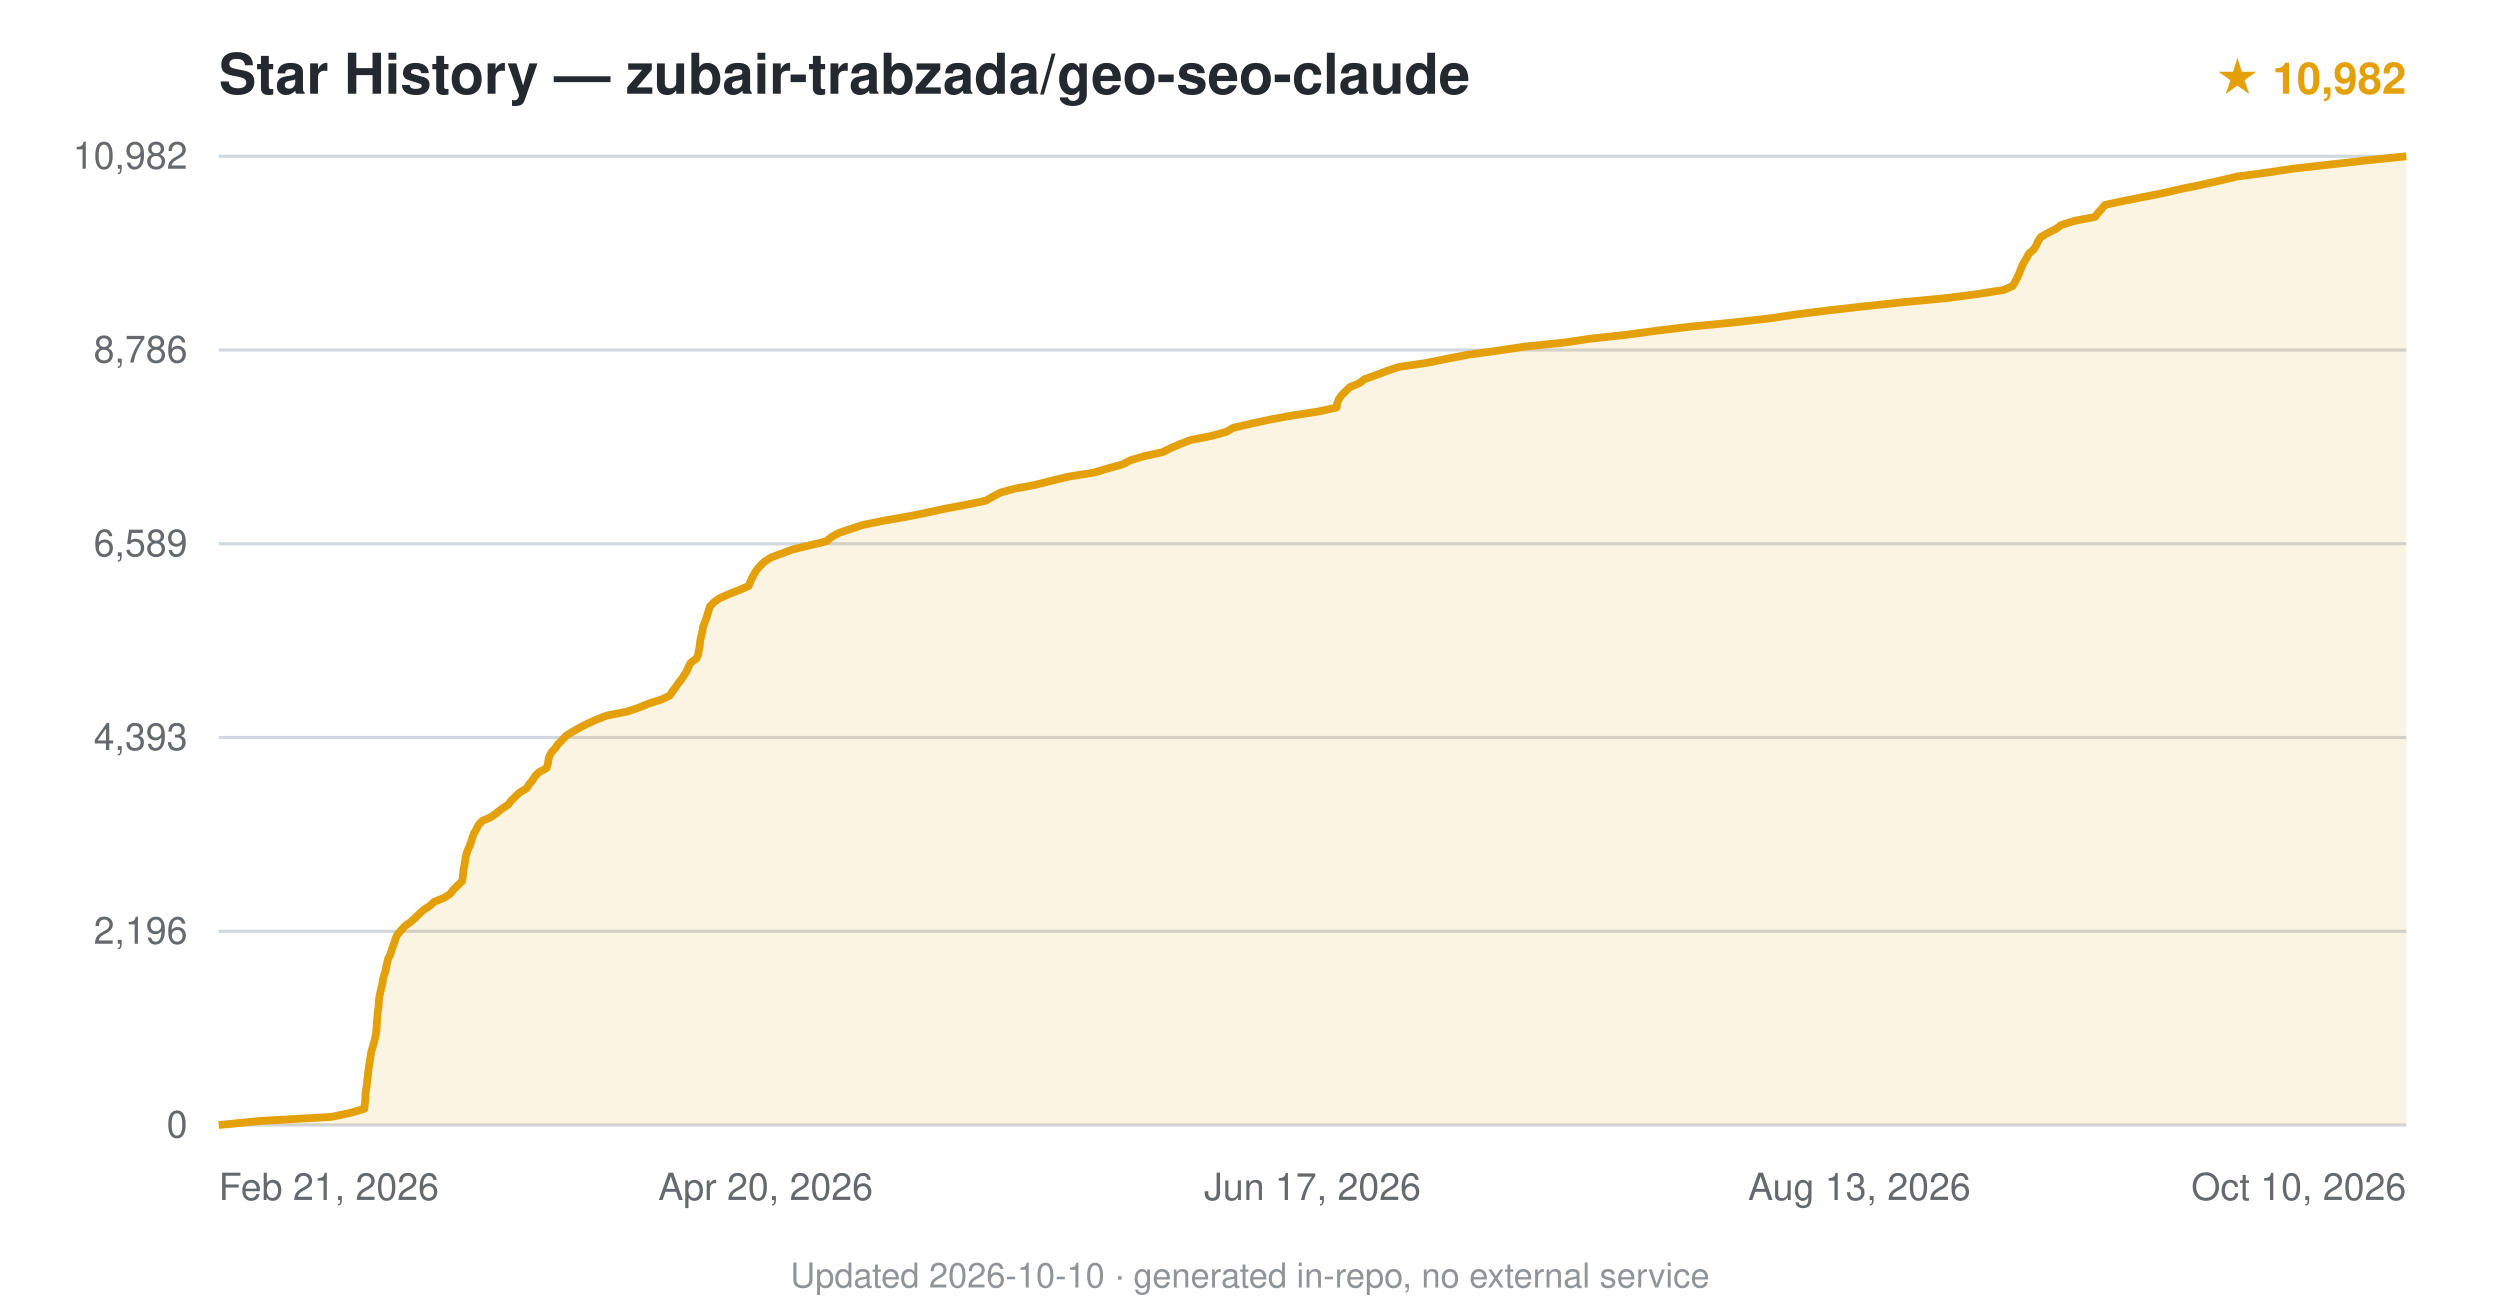
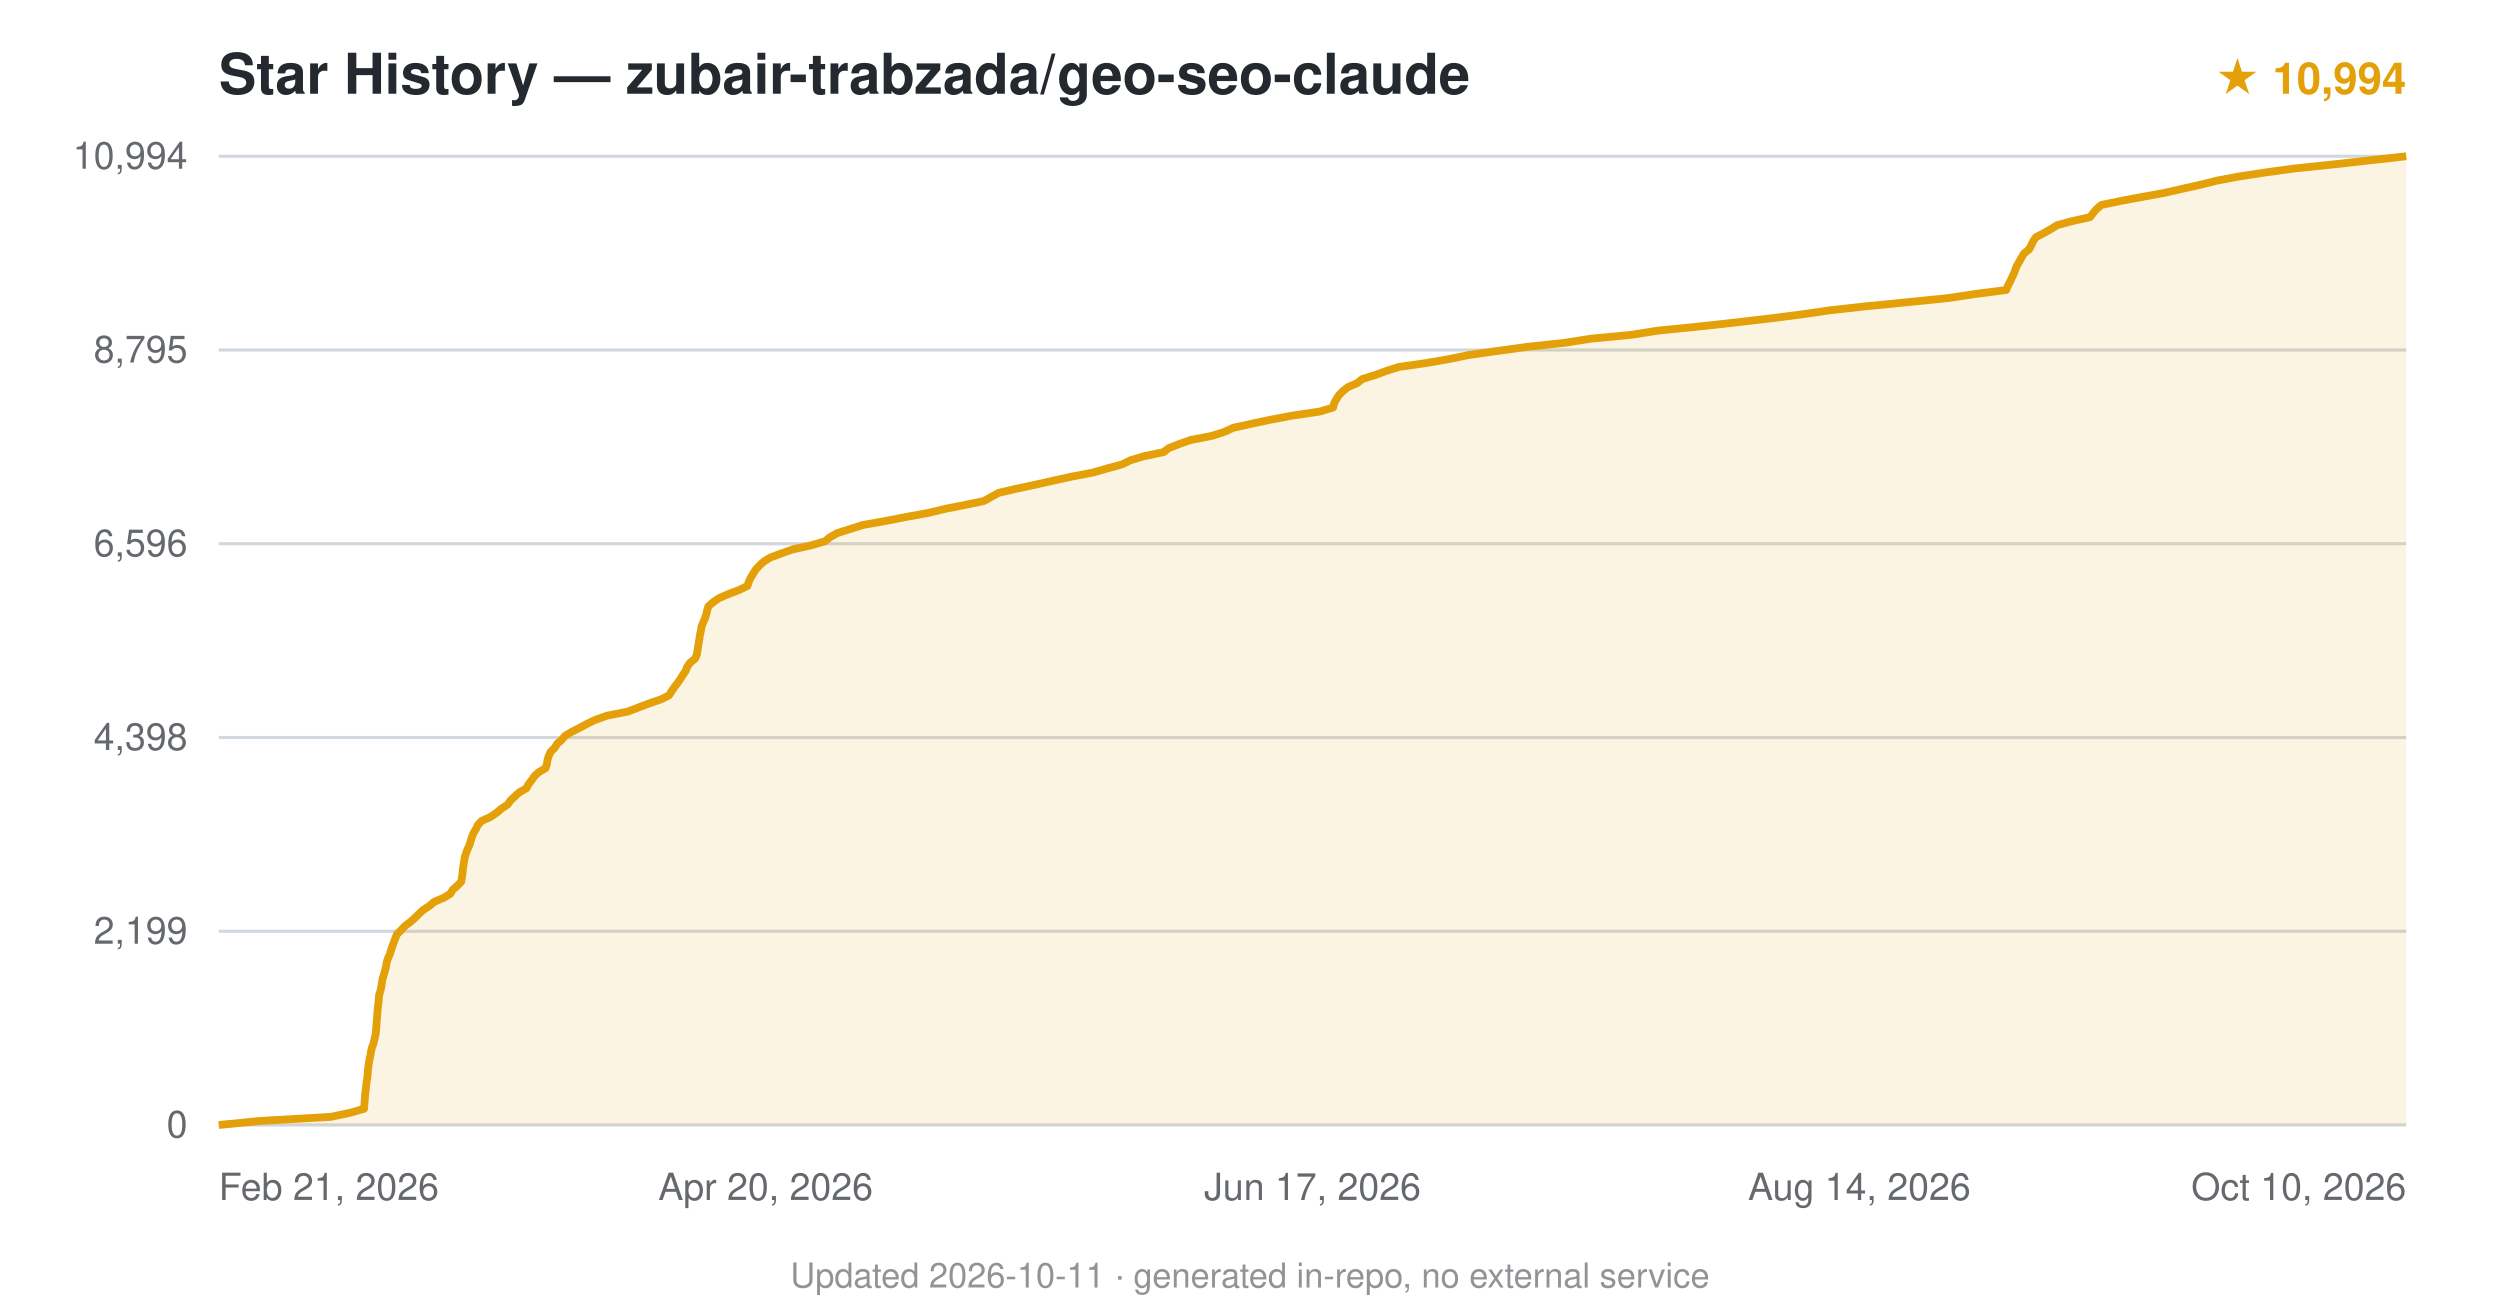
<svg xmlns="http://www.w3.org/2000/svg" viewBox="0 0 800 420" font-family="-apple-system,BlinkMacSystemFont,'Segoe UI',Helvetica,Arial,sans-serif">
  <text x="70" y="30" font-size="18" font-weight="600" fill="#24292f">Star History — zubair-trabzada/geo-seo-claude</text>
-   <text x="770" y="30" text-anchor="end" font-size="14" fill="#e3a008" font-weight="600">★ 10,982</text>
+   <text x="770" y="30" text-anchor="end" font-size="14" fill="#e3a008" font-weight="600">★ 10,994</text>
  <line x1="70" y1="360.0" x2="770" y2="360.0" stroke="#d0d7de" stroke-width="1" />
  <text x="60" y="364.0" text-anchor="end" font-size="12" fill="#24292f" opacity="0.7">0</text>
  <line x1="70" y1="298.0" x2="770" y2="298.0" stroke="#d0d7de" stroke-width="1" />
-   <text x="60" y="302.0" text-anchor="end" font-size="12" fill="#24292f" opacity="0.7">2,196</text>
+   <text x="60" y="302.0" text-anchor="end" font-size="12" fill="#24292f" opacity="0.7">2,199</text>
  <line x1="70" y1="236.0" x2="770" y2="236.0" stroke="#d0d7de" stroke-width="1" />
-   <text x="60" y="240.0" text-anchor="end" font-size="12" fill="#24292f" opacity="0.7">4,393</text>
+   <text x="60" y="240.0" text-anchor="end" font-size="12" fill="#24292f" opacity="0.7">4,398</text>
  <line x1="70" y1="174.0" x2="770" y2="174.0" stroke="#d0d7de" stroke-width="1" />
-   <text x="60" y="178.0" text-anchor="end" font-size="12" fill="#24292f" opacity="0.7">6,589</text>
+   <text x="60" y="178.0" text-anchor="end" font-size="12" fill="#24292f" opacity="0.7">6,596</text>
  <line x1="70" y1="112.0" x2="770" y2="112.0" stroke="#d0d7de" stroke-width="1" />
-   <text x="60" y="116.0" text-anchor="end" font-size="12" fill="#24292f" opacity="0.7">8,786</text>
+   <text x="60" y="116.0" text-anchor="end" font-size="12" fill="#24292f" opacity="0.7">8,795</text>
  <line x1="70" y1="50.0" x2="770" y2="50.0" stroke="#d0d7de" stroke-width="1" />
-   <text x="60" y="54.0" text-anchor="end" font-size="12" fill="#24292f" opacity="0.7">10,982</text>
-   <path d="M70.0,360.0 L83.3,358.7 L106.0,357.4 L112.2,356.1 L116.6,354.8 L116.7,353.5 L116.9,352.2 L116.9,350.9 L117.0,349.6 L117.2,348.3 L117.4,347.0 L117.5,345.7 L117.7,344.4 L117.8,343.1 L118.0,341.8 L118.2,340.5 L118.4,339.2 L118.6,337.9 L118.8,336.6 L119.2,335.3 L119.6,334.0 L119.9,332.7 L120.2,331.4 L120.4,330.1 L120.5,328.8 L120.6,327.5 L120.7,326.2 L120.8,324.9 L120.9,323.7 L121.1,322.4 L121.2,321.1 L121.3,319.8 L121.5,318.5 L121.8,317.2 L122.1,315.9 L122.4,314.6 L122.6,313.3 L122.9,312.0 L123.4,310.7 L123.6,309.4 L123.9,308.1 L124.2,306.8 L124.9,305.5 L125.3,304.2 L125.7,302.9 L126.2,301.6 L126.6,300.3 L127.2,299.0 L128.4,297.7 L129.5,296.4 L131.3,295.1 L132.8,293.8 L134.1,292.5 L135.5,291.2 L137.5,289.9 L138.9,288.6 L142.1,287.3 L144.1,286.0 L145.1,284.7 L146.4,283.4 L147.8,282.1 L148.1,280.8 L148.2,279.6 L148.3,278.3 L148.6,277.0 L148.8,275.7 L149.0,274.4 L149.3,273.1 L149.8,271.8 L150.4,270.5 L150.8,269.2 L151.2,267.9 L151.7,266.6 L152.5,265.3 L153.1,264.0 L154.3,262.7 L157.2,261.4 L159.0,260.1 L160.6,258.8 L162.6,257.5 L163.6,256.2 L164.9,254.9 L166.3,253.6 L168.5,252.3 L169.3,251.0 L170.4,249.7 L171.2,248.4 L172.5,247.1 L174.9,245.8 L175.3,244.5 L175.5,243.2 L175.8,242.0 L176.5,240.7 L177.7,239.4 L178.6,238.1 L179.9,236.8 L181.1,235.5 L183.1,234.2 L185.4,232.9 L187.9,231.6 L190.8,230.3 L194.1,229.0 L200.7,227.7 L204.5,226.4 L207.7,225.1 L211.8,223.8 L214.4,222.5 L215.2,221.2 L216.2,219.9 L217.1,218.6 L218.1,217.3 L219.0,216.0 L219.8,214.7 L220.3,213.4 L221.0,212.1 L222.8,210.8 L223.4,209.5 L223.6,208.2 L223.9,206.9 L224.0,205.6 L224.2,204.4 L224.5,203.1 L224.8,201.8 L225.0,200.5 L225.5,199.2 L226.0,197.9 L226.4,196.6 L226.8,195.3 L227.2,194.0 L228.5,192.7 L230.3,191.4 L233.3,190.1 L236.6,188.8 L239.6,187.5 L240.1,186.2 L240.7,184.9 L241.4,183.6 L242.2,182.3 L243.3,181.0 L244.7,179.7 L246.7,178.4 L250.2,177.1 L253.7,175.8 L259.1,174.5 L264.5,173.2 L266.0,171.9 L268.3,170.6 L272.1,169.3 L276.0,168.0 L282.4,166.7 L289.8,165.4 L296.3,164.1 L302.3,162.8 L309.2,161.5 L315.5,160.2 L317.7,158.9 L320.2,157.6 L324.6,156.4 L331.5,155.1 L336.6,153.8 L342.0,152.5 L350.2,151.2 L354.5,149.9 L359.2,148.6 L361.7,147.3 L366.0,146.0 L372.0,144.7 L374.6,143.4 L377.6,142.1 L381.0,140.8 L387.6,139.5 L392.4,138.2 L394.6,136.9 L400.2,135.6 L406.2,134.3 L413.2,133.0 L421.8,131.7 L427.7,130.4 L427.9,129.1 L428.4,127.8 L429.3,126.5 L430.6,125.2 L431.9,123.9 L435.0,122.6 L436.7,121.3 L440.4,120.0 L443.8,118.7 L447.7,117.4 L456.7,116.1 L463.0,114.8 L469.8,113.5 L479.3,112.2 L488.0,110.9 L500.7,109.6 L508.7,108.4 L520.6,107.1 L530.3,105.8 L541.1,104.5 L554.6,103.2 L566.1,101.9 L574.8,100.6 L585.2,99.3 L596.7,98.0 L609.0,96.7 L622.7,95.4 L632.7,94.1 L641.1,92.8 L644.1,91.5 L644.8,90.2 L645.5,88.9 L646.1,87.6 L646.6,86.3 L647.1,85.0 L647.8,83.7 L648.6,82.4 L649.3,81.1 L650.8,79.8 L651.6,78.5 L652.2,77.2 L653.0,75.9 L655.2,74.6 L657.8,73.3 L659.6,72.0 L663.7,70.7 L670.4,69.4 L671.3,68.2 L672.5,66.9 L673.5,65.6 L679.5,64.3 L686.1,63.0 L692.6,61.7 L698.2,60.4 L704.6,59.1 L710.3,57.8 L715.8,56.5 L725.6,55.2 L734.3,53.9 L746.0,52.6 L757.5,51.3 L770.0,50.0 L770.0,360 L70.0,360 Z" fill="#e3a008" opacity="0.12" />
-   <path d="M70.0,360.0 L83.3,358.7 L106.0,357.4 L112.2,356.1 L116.6,354.8 L116.7,353.5 L116.9,352.2 L116.9,350.9 L117.0,349.6 L117.2,348.3 L117.4,347.0 L117.5,345.7 L117.7,344.4 L117.8,343.1 L118.0,341.8 L118.2,340.5 L118.4,339.2 L118.6,337.9 L118.8,336.6 L119.2,335.3 L119.6,334.0 L119.9,332.7 L120.2,331.4 L120.4,330.1 L120.5,328.8 L120.6,327.5 L120.7,326.2 L120.8,324.9 L120.9,323.7 L121.1,322.4 L121.2,321.1 L121.3,319.8 L121.5,318.5 L121.8,317.2 L122.1,315.9 L122.4,314.6 L122.6,313.3 L122.9,312.0 L123.4,310.7 L123.6,309.4 L123.9,308.1 L124.2,306.8 L124.9,305.5 L125.3,304.2 L125.7,302.9 L126.2,301.6 L126.6,300.3 L127.2,299.0 L128.4,297.7 L129.5,296.4 L131.3,295.1 L132.8,293.8 L134.1,292.5 L135.5,291.2 L137.5,289.9 L138.9,288.6 L142.1,287.3 L144.1,286.0 L145.1,284.7 L146.4,283.4 L147.8,282.1 L148.1,280.8 L148.2,279.6 L148.3,278.3 L148.6,277.0 L148.8,275.7 L149.0,274.4 L149.3,273.1 L149.8,271.8 L150.4,270.5 L150.8,269.2 L151.2,267.9 L151.7,266.6 L152.5,265.3 L153.1,264.0 L154.3,262.7 L157.2,261.4 L159.0,260.1 L160.6,258.8 L162.6,257.5 L163.6,256.2 L164.9,254.9 L166.3,253.6 L168.5,252.3 L169.3,251.0 L170.4,249.7 L171.2,248.4 L172.5,247.1 L174.9,245.8 L175.3,244.5 L175.5,243.2 L175.8,242.0 L176.5,240.7 L177.7,239.4 L178.6,238.1 L179.9,236.8 L181.1,235.5 L183.1,234.2 L185.4,232.9 L187.9,231.6 L190.8,230.3 L194.1,229.0 L200.7,227.7 L204.5,226.4 L207.7,225.1 L211.8,223.8 L214.4,222.5 L215.2,221.2 L216.2,219.9 L217.1,218.6 L218.1,217.3 L219.0,216.0 L219.8,214.7 L220.3,213.4 L221.0,212.1 L222.8,210.8 L223.4,209.5 L223.6,208.2 L223.9,206.9 L224.0,205.6 L224.2,204.4 L224.5,203.1 L224.8,201.8 L225.0,200.5 L225.5,199.2 L226.0,197.9 L226.4,196.6 L226.8,195.3 L227.2,194.0 L228.5,192.7 L230.3,191.4 L233.3,190.1 L236.6,188.8 L239.6,187.5 L240.1,186.2 L240.7,184.9 L241.4,183.6 L242.2,182.3 L243.3,181.0 L244.7,179.7 L246.7,178.4 L250.2,177.1 L253.7,175.8 L259.1,174.5 L264.5,173.2 L266.0,171.9 L268.3,170.6 L272.1,169.3 L276.0,168.0 L282.4,166.7 L289.8,165.4 L296.3,164.1 L302.3,162.8 L309.2,161.5 L315.5,160.2 L317.7,158.9 L320.2,157.6 L324.6,156.4 L331.5,155.1 L336.6,153.8 L342.0,152.5 L350.2,151.2 L354.5,149.9 L359.2,148.6 L361.7,147.3 L366.0,146.0 L372.0,144.7 L374.6,143.4 L377.6,142.1 L381.0,140.8 L387.6,139.5 L392.4,138.2 L394.6,136.9 L400.2,135.6 L406.2,134.3 L413.2,133.0 L421.8,131.7 L427.7,130.4 L427.9,129.1 L428.4,127.8 L429.3,126.5 L430.6,125.2 L431.9,123.9 L435.0,122.6 L436.7,121.3 L440.4,120.0 L443.8,118.7 L447.7,117.4 L456.7,116.1 L463.0,114.8 L469.8,113.5 L479.3,112.2 L488.0,110.9 L500.7,109.6 L508.7,108.4 L520.6,107.1 L530.3,105.8 L541.1,104.5 L554.6,103.2 L566.1,101.9 L574.8,100.6 L585.2,99.3 L596.7,98.0 L609.0,96.7 L622.7,95.4 L632.7,94.1 L641.1,92.8 L644.1,91.5 L644.8,90.2 L645.5,88.9 L646.1,87.6 L646.6,86.3 L647.1,85.0 L647.8,83.7 L648.6,82.4 L649.3,81.1 L650.8,79.8 L651.6,78.5 L652.2,77.2 L653.0,75.9 L655.2,74.6 L657.8,73.3 L659.6,72.0 L663.7,70.7 L670.4,69.4 L671.3,68.2 L672.5,66.9 L673.5,65.6 L679.5,64.3 L686.1,63.0 L692.6,61.7 L698.2,60.4 L704.6,59.1 L710.3,57.8 L715.8,56.5 L725.6,55.2 L734.3,53.9 L746.0,52.6 L757.5,51.3 L770.0,50.0" fill="none" stroke="#e3a008" stroke-width="2.5" stroke-linejoin="round" />
+   <text x="60" y="54.0" text-anchor="end" font-size="12" fill="#24292f" opacity="0.7">10,994</text>
+   <path d="M70.0,360.0 L83.2,358.7 L105.8,357.4 L112.0,356.1 L116.5,354.8 L116.6,353.5 L116.7,352.2 L116.8,350.9 L116.9,349.6 L117.1,348.3 L117.2,347.0 L117.4,345.7 L117.6,344.4 L117.7,343.1 L117.8,341.8 L118.0,340.5 L118.2,339.2 L118.5,337.9 L118.7,336.6 L119.0,335.3 L119.5,334.0 L119.8,332.7 L120.1,331.4 L120.3,330.1 L120.4,328.8 L120.5,327.5 L120.6,326.2 L120.7,325.0 L120.8,323.7 L120.9,322.4 L121.1,321.1 L121.2,319.8 L121.3,318.5 L121.7,317.2 L122.0,315.9 L122.2,314.6 L122.4,313.3 L122.8,312.0 L123.2,310.7 L123.5,309.4 L123.7,308.1 L124.1,306.8 L124.7,305.5 L125.1,304.2 L125.5,302.9 L126.0,301.6 L126.5,300.3 L127.0,299.0 L128.3,297.7 L129.5,296.4 L131.2,295.1 L132.7,293.8 L134.0,292.5 L135.4,291.2 L137.4,289.9 L138.9,288.6 L142.0,287.3 L144.1,286.0 L144.9,284.7 L146.4,283.4 L147.6,282.1 L147.8,280.9 L148.0,279.6 L148.1,278.3 L148.3,277.0 L148.5,275.7 L148.7,274.4 L149.1,273.1 L149.6,271.8 L150.2,270.5 L150.6,269.2 L151.0,267.9 L151.5,266.6 L152.3,265.3 L152.9,264.0 L154.1,262.7 L157.0,261.4 L158.9,260.1 L160.4,258.8 L162.4,257.5 L163.3,256.2 L164.7,254.9 L166.1,253.6 L168.4,252.3 L169.1,251.0 L170.1,249.7 L171.0,248.4 L172.4,247.1 L174.6,245.8 L175.0,244.5 L175.2,243.2 L175.6,241.9 L176.2,240.6 L177.5,239.3 L178.3,238.0 L179.7,236.8 L180.8,235.5 L182.9,234.2 L185.5,232.9 L187.9,231.6 L190.6,230.3 L194.3,229.0 L200.9,227.7 L204.3,226.4 L207.7,225.1 L211.5,223.8 L214.1,222.5 L214.9,221.2 L215.8,219.9 L216.8,218.6 L217.7,217.3 L218.5,216.0 L219.4,214.7 L219.9,213.4 L220.8,212.1 L222.4,210.8 L223.0,209.5 L223.2,208.2 L223.4,206.9 L223.6,205.6 L223.8,204.4 L224.0,203.1 L224.3,201.8 L224.5,200.5 L225.0,199.2 L225.6,197.9 L226.0,196.6 L226.3,195.3 L226.7,194.0 L228.2,192.7 L230.1,191.4 L233.1,190.1 L236.5,188.8 L239.2,187.5 L239.6,186.2 L240.2,184.9 L241.0,183.6 L241.8,182.3 L243.0,181.0 L244.4,179.7 L246.5,178.4 L250.0,177.1 L253.7,175.8 L259.6,174.5 L264.0,173.2 L265.6,171.9 L267.9,170.6 L272.0,169.3 L276.1,168.0 L283.4,166.7 L290.1,165.4 L297.2,164.1 L302.6,162.8 L309.2,161.5 L314.9,160.3 L317.2,159.0 L319.6,157.7 L325.2,156.4 L331.3,155.1 L337.1,153.8 L343.0,152.5 L349.8,151.2 L354.3,149.9 L359.1,148.6 L361.7,147.3 L366.0,146.0 L372.3,144.7 L374.0,143.4 L377.3,142.1 L381.0,140.8 L387.7,139.5 L391.8,138.2 L394.6,136.9 L400.5,135.6 L406.6,134.3 L413.5,133.0 L422.3,131.7 L426.6,130.4 L426.9,129.1 L427.6,127.8 L428.4,126.5 L429.7,125.2 L431.3,123.9 L434.3,122.6 L435.9,121.3 L440.1,120.0 L443.6,118.7 L447.7,117.4 L456.2,116.2 L463.7,114.9 L470.0,113.6 L479.2,112.3 L488.6,111.0 L500.7,109.7 L508.9,108.4 L522.3,107.1 L530.5,105.8 L543.5,104.5 L555.3,103.2 L566.4,101.9 L576.6,100.6 L585.5,99.3 L597.2,98.0 L610.4,96.7 L623.3,95.4 L631.9,94.1 L642.0,92.8 L642.5,91.5 L643.2,90.2 L643.8,88.9 L644.4,87.6 L644.9,86.3 L645.4,85.0 L646.2,83.7 L646.9,82.4 L647.7,81.1 L649.3,79.8 L650.0,78.5 L650.6,77.2 L651.5,75.9 L654.0,74.6 L656.3,73.3 L658.2,72.1 L662.9,70.8 L668.8,69.5 L669.8,68.2 L670.9,66.9 L672.4,65.6 L678.6,64.3 L685.6,63.0 L692.7,61.7 L698.4,60.4 L704.2,59.1 L709.4,57.8 L716.3,56.5 L724.8,55.2 L734.3,53.9 L746.8,52.6 L758.4,51.3 L770.0,50.0 L770.0,360 L70.0,360 Z" fill="#e3a008" opacity="0.12" />
+   <path d="M70.0,360.0 L83.2,358.7 L105.8,357.4 L112.0,356.1 L116.5,354.8 L116.6,353.5 L116.7,352.2 L116.8,350.9 L116.9,349.6 L117.1,348.3 L117.2,347.0 L117.4,345.7 L117.6,344.4 L117.7,343.1 L117.8,341.8 L118.0,340.5 L118.2,339.2 L118.5,337.9 L118.7,336.6 L119.0,335.3 L119.5,334.0 L119.8,332.7 L120.1,331.4 L120.3,330.1 L120.4,328.8 L120.5,327.5 L120.6,326.2 L120.7,325.0 L120.8,323.7 L120.9,322.4 L121.1,321.1 L121.2,319.8 L121.3,318.5 L121.7,317.2 L122.0,315.9 L122.2,314.6 L122.4,313.3 L122.8,312.0 L123.2,310.7 L123.5,309.4 L123.7,308.1 L124.1,306.8 L124.7,305.5 L125.1,304.2 L125.5,302.9 L126.0,301.6 L126.5,300.3 L127.0,299.0 L128.3,297.7 L129.5,296.4 L131.2,295.1 L132.7,293.8 L134.0,292.5 L135.4,291.2 L137.4,289.9 L138.9,288.6 L142.0,287.3 L144.1,286.0 L144.9,284.7 L146.4,283.4 L147.6,282.1 L147.8,280.9 L148.0,279.6 L148.1,278.3 L148.3,277.0 L148.5,275.7 L148.7,274.4 L149.1,273.1 L149.6,271.8 L150.2,270.5 L150.6,269.2 L151.0,267.9 L151.5,266.6 L152.3,265.3 L152.9,264.0 L154.1,262.7 L157.0,261.4 L158.9,260.1 L160.4,258.8 L162.4,257.5 L163.3,256.2 L164.7,254.9 L166.1,253.6 L168.4,252.3 L169.1,251.0 L170.1,249.7 L171.0,248.4 L172.4,247.1 L174.6,245.8 L175.0,244.5 L175.2,243.2 L175.6,241.9 L176.2,240.6 L177.5,239.3 L178.3,238.0 L179.7,236.8 L180.8,235.5 L182.9,234.2 L185.5,232.9 L187.9,231.6 L190.6,230.3 L194.3,229.0 L200.9,227.7 L204.3,226.4 L207.7,225.1 L211.5,223.8 L214.1,222.5 L214.9,221.2 L215.8,219.9 L216.8,218.6 L217.7,217.3 L218.5,216.0 L219.4,214.7 L219.9,213.4 L220.8,212.1 L222.4,210.8 L223.0,209.5 L223.2,208.2 L223.4,206.9 L223.6,205.6 L223.8,204.4 L224.0,203.1 L224.3,201.8 L224.5,200.5 L225.0,199.2 L225.6,197.9 L226.0,196.6 L226.3,195.3 L226.7,194.0 L228.2,192.7 L230.1,191.4 L233.1,190.1 L236.5,188.8 L239.2,187.5 L239.6,186.2 L240.2,184.9 L241.0,183.6 L241.8,182.3 L243.0,181.0 L244.4,179.7 L246.5,178.4 L250.0,177.1 L253.7,175.8 L259.6,174.5 L264.0,173.2 L265.6,171.9 L267.9,170.6 L272.0,169.3 L276.1,168.0 L283.4,166.7 L290.1,165.4 L297.2,164.1 L302.6,162.8 L309.2,161.5 L314.9,160.3 L317.2,159.0 L319.6,157.7 L325.2,156.4 L331.3,155.1 L337.1,153.8 L343.0,152.5 L349.8,151.2 L354.3,149.9 L359.1,148.6 L361.7,147.3 L366.0,146.0 L372.3,144.7 L374.0,143.4 L377.3,142.1 L381.0,140.8 L387.7,139.5 L391.8,138.2 L394.6,136.9 L400.5,135.6 L406.6,134.3 L413.5,133.0 L422.3,131.7 L426.6,130.4 L426.9,129.1 L427.6,127.8 L428.4,126.5 L429.7,125.2 L431.3,123.9 L434.3,122.6 L435.9,121.3 L440.1,120.0 L443.6,118.7 L447.7,117.4 L456.2,116.2 L463.7,114.9 L470.0,113.6 L479.2,112.3 L488.6,111.0 L500.7,109.7 L508.9,108.4 L522.3,107.1 L530.5,105.8 L543.5,104.5 L555.3,103.2 L566.4,101.9 L576.6,100.6 L585.5,99.3 L597.2,98.0 L610.4,96.7 L623.3,95.4 L631.9,94.1 L642.0,92.8 L642.5,91.5 L643.2,90.2 L643.8,88.9 L644.4,87.6 L644.9,86.3 L645.4,85.0 L646.2,83.7 L646.9,82.4 L647.7,81.1 L649.3,79.8 L650.0,78.5 L650.6,77.2 L651.5,75.9 L654.0,74.6 L656.3,73.3 L658.2,72.1 L662.9,70.8 L668.8,69.5 L669.8,68.2 L670.9,66.9 L672.4,65.6 L678.6,64.3 L685.6,63.0 L692.7,61.7 L698.4,60.4 L704.2,59.1 L709.4,57.8 L716.3,56.5 L724.8,55.2 L734.3,53.9 L746.8,52.6 L758.4,51.3 L770.0,50.0" fill="none" stroke="#e3a008" stroke-width="2.5" stroke-linejoin="round" />
  <text x="70.0" y="384" text-anchor="start" font-size="12" fill="#24292f" opacity="0.7">Feb 21, 2026</text>
  <text x="245.0" y="384" text-anchor="middle" font-size="12" fill="#24292f" opacity="0.7">Apr 20, 2026</text>
  <text x="420.0" y="384" text-anchor="middle" font-size="12" fill="#24292f" opacity="0.7">Jun 17, 2026</text>
-   <text x="595.0" y="384" text-anchor="middle" font-size="12" fill="#24292f" opacity="0.7">Aug 13, 2026</text>
+   <text x="595.0" y="384" text-anchor="middle" font-size="12" fill="#24292f" opacity="0.7">Aug 14, 2026</text>
  <text x="770.0" y="384" text-anchor="end" font-size="12" fill="#24292f" opacity="0.7">Oct 10, 2026</text>
-   <text x="400.0" y="412" text-anchor="middle" font-size="11" fill="#24292f" opacity="0.5">Updated 2026-10-10 · generated in-repo, no external service</text>
+   <text x="400.0" y="412" text-anchor="middle" font-size="11" fill="#24292f" opacity="0.5">Updated 2026-10-11 · generated in-repo, no external service</text>
</svg>
